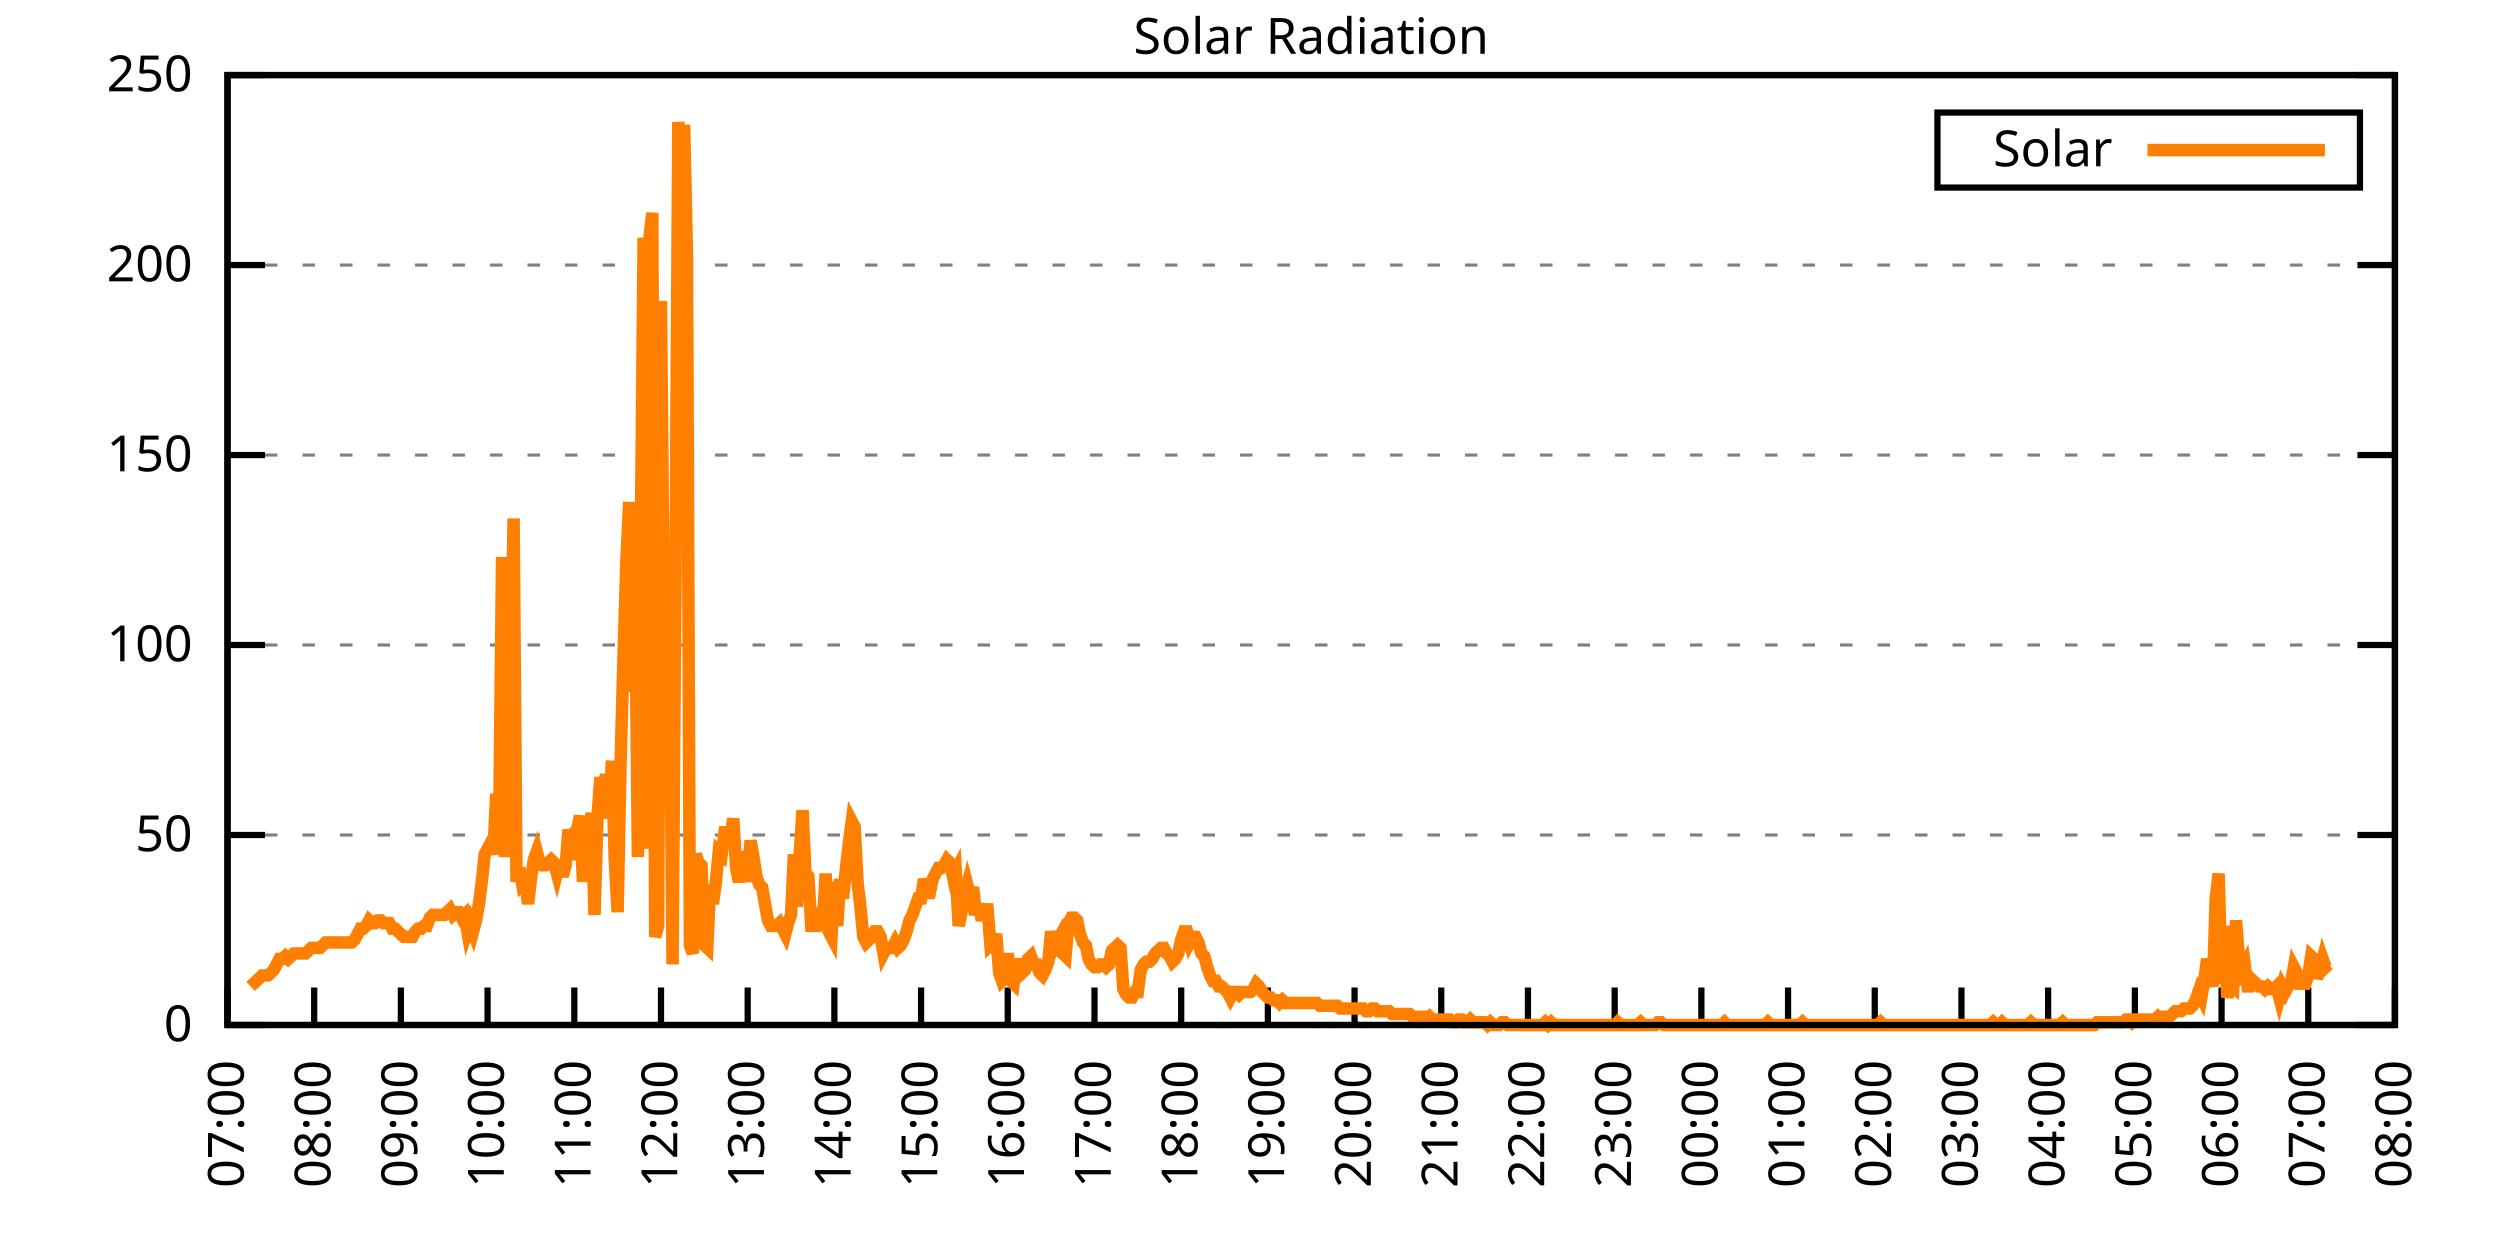
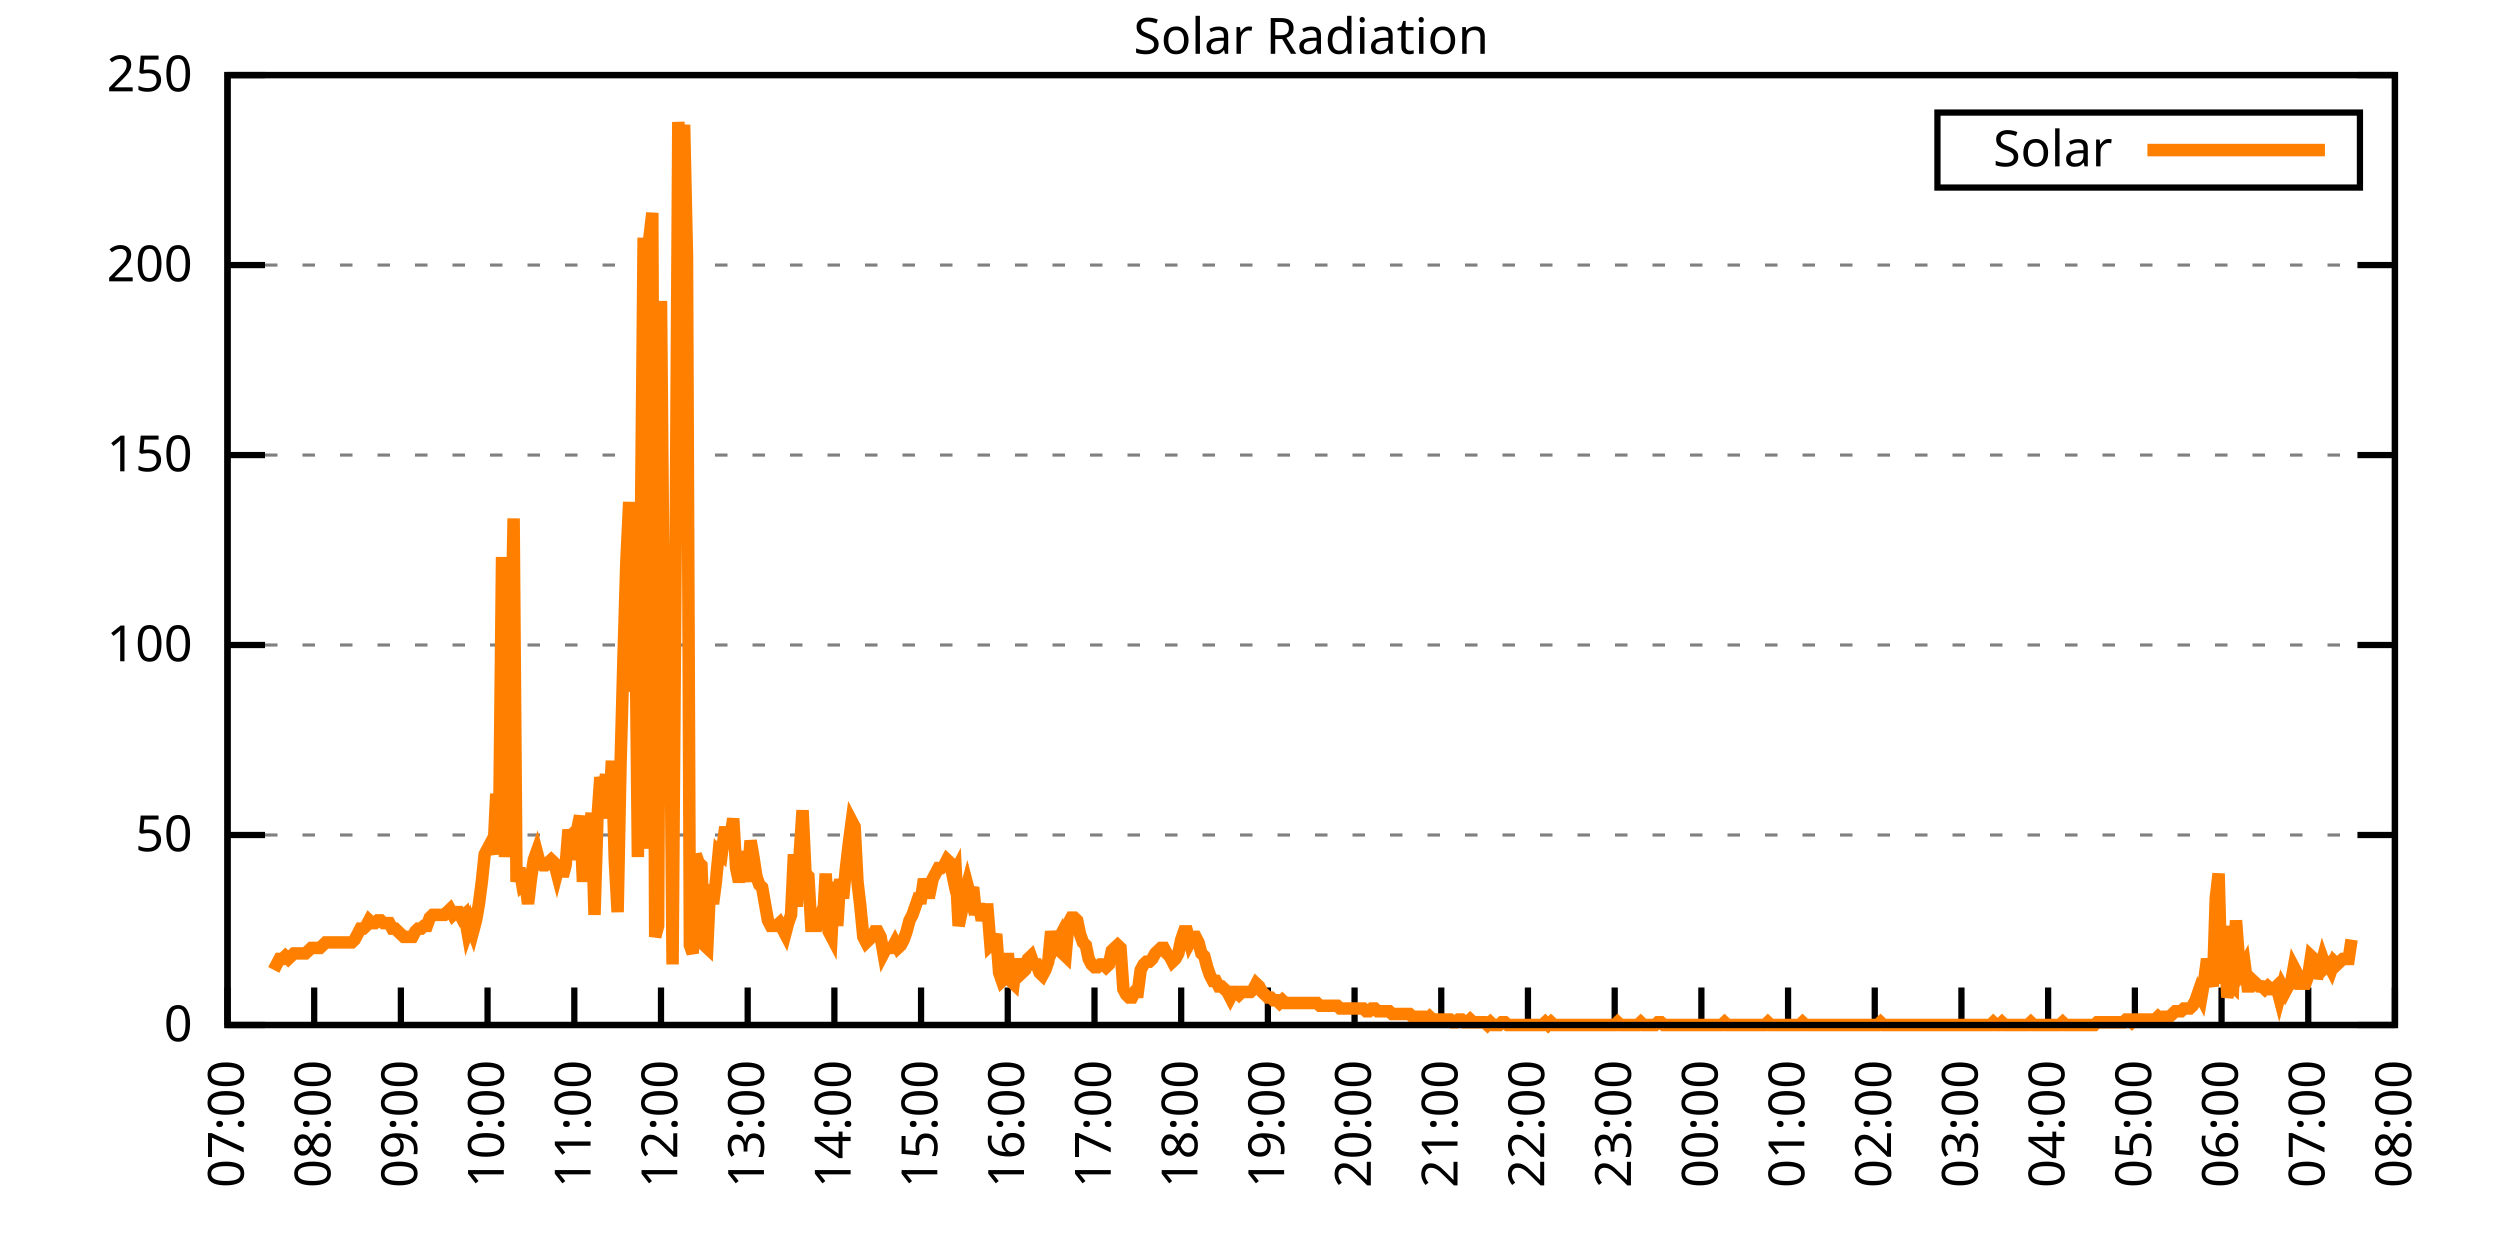
<svg xmlns="http://www.w3.org/2000/svg" xmlns:xlink="http://www.w3.org/1999/xlink" width="400" height="200" viewBox="0 0 400 200">
  <g id="gnuplot_canvas">
    <rect x="0" y="0" width="400" height="200" fill="none" />
    <defs>
      <circle id="gpDot" r="0.5" stroke-width="0.5" stroke="currentColor" />
      <path id="gpPt0" stroke-width="0.333" stroke="currentColor" d="M-1,0 h2 M0,-1 v2" />
      <path id="gpPt1" stroke-width="0.333" stroke="currentColor" d="M-1,-1 L1,1 M1,-1 L-1,1" />
      <path id="gpPt2" stroke-width="0.333" stroke="currentColor" d="M-1,0 L1,0 M0,-1 L0,1 M-1,-1 L1,1 M-1,1 L1,-1" />
      <rect id="gpPt3" stroke-width="0.333" stroke="currentColor" x="-1" y="-1" width="2" height="2" />
      <rect id="gpPt4" stroke-width="0.333" stroke="currentColor" fill="currentColor" x="-1" y="-1" width="2" height="2" />
      <circle id="gpPt5" stroke-width="0.333" stroke="currentColor" cx="0" cy="0" r="1" />
      <use xlink:href="#gpPt5" id="gpPt6" fill="currentColor" stroke="none" />
      <path id="gpPt7" stroke-width="0.333" stroke="currentColor" d="M0,-1.33 L-1.33,0.67 L1.33,0.67 z" />
      <use xlink:href="#gpPt7" id="gpPt8" fill="currentColor" stroke="none" />
      <use xlink:href="#gpPt7" id="gpPt9" stroke="currentColor" transform="rotate(180)" />
      <use xlink:href="#gpPt9" id="gpPt10" fill="currentColor" stroke="none" />
      <use xlink:href="#gpPt3" id="gpPt11" stroke="currentColor" transform="rotate(45)" />
      <use xlink:href="#gpPt11" id="gpPt12" fill="currentColor" stroke="none" />
      <path id="gpPt13" stroke-width="0.333" stroke="currentColor" d="M0,1.330 L1.265,0.411 L0.782,-1.067 L-0.782,-1.076 L-1.265,0.411 z" />
      <use xlink:href="#gpPt13" id="gpPt14" fill="currentColor" stroke="none" />
      <filter id="textbox" filterUnits="objectBoundingBox" x="0" y="0" height="1" width="1">
        <feFlood flood-color="white" flood-opacity="1" result="bgnd" />
        <feComposite in="SourceGraphic" in2="bgnd" operator="atop" />
      </filter>
      <filter id="greybox" filterUnits="objectBoundingBox" x="0" y="0" height="1" width="1">
        <feFlood flood-color="lightgrey" flood-opacity="1" result="grey" />
        <feComposite in="SourceGraphic" in2="grey" operator="atop" />
      </filter>
    </defs>
    <g fill="none" color="white" stroke="currentColor" stroke-width="1.00" stroke-linecap="butt" stroke-linejoin="miter">
</g>
    <g fill="none" color="black" stroke="currentColor" stroke-width="1.00" stroke-linecap="butt" stroke-linejoin="miter">
      <g stroke="none" shape-rendering="crispEdges">
        <polygon fill="rgb(255, 255, 255)" points="36.40,164.00 383.18,164.00 383.18,12.02 36.40,12.02 " />
      </g>
    </g>
    <g fill="none" color="black" stroke="currentColor" stroke-width="1.00" stroke-linecap="butt" stroke-linejoin="miter">
</g>
    <g fill="none" color="black" stroke="black" stroke-width="0.50" stroke-linecap="butt" stroke-linejoin="miter">
</g>
    <g fill="none" color="gray" stroke="currentColor" stroke-width="0.50" stroke-linecap="butt" stroke-linejoin="miter">
      <path stroke="gray" stroke-dasharray="2,4" class="gridline" d="M36.40,164.00 L383.19,164.00  " />
    </g>
    <g fill="none" color="gray" stroke="gray" stroke-width="1.00" stroke-linecap="butt" stroke-linejoin="miter">
</g>
    <g fill="none" color="black" stroke="currentColor" stroke-width="1.00" stroke-linecap="butt" stroke-linejoin="miter">
      <path stroke="black" d="M36.40,164.00 L42.40,164.00 M383.19,164.00 L377.19,164.00  " />
      <g transform="translate(30.80,166.60)" stroke="none" fill="black" font-family="Sans" font-size="8.00" text-anchor="end">
        <text>
          <tspan font-family="Sans"> 0</tspan>
        </text>
      </g>
    </g>
    <g fill="none" color="black" stroke="currentColor" stroke-width="1.00" stroke-linecap="butt" stroke-linejoin="miter">
</g>
    <g fill="none" color="black" stroke="black" stroke-width="0.50" stroke-linecap="butt" stroke-linejoin="miter">
</g>
    <g fill="none" color="gray" stroke="currentColor" stroke-width="0.50" stroke-linecap="butt" stroke-linejoin="miter">
      <path stroke="gray" stroke-dasharray="2,4" class="gridline" d="M36.40,133.60 L383.19,133.60  " />
    </g>
    <g fill="none" color="gray" stroke="gray" stroke-width="1.00" stroke-linecap="butt" stroke-linejoin="miter">
</g>
    <g fill="none" color="black" stroke="currentColor" stroke-width="1.00" stroke-linecap="butt" stroke-linejoin="miter">
      <path stroke="black" d="M36.40,133.60 L42.40,133.60 M383.19,133.60 L377.19,133.60  " />
      <g transform="translate(30.80,136.20)" stroke="none" fill="black" font-family="Sans" font-size="8.00" text-anchor="end">
        <text>
          <tspan font-family="Sans"> 50</tspan>
        </text>
      </g>
    </g>
    <g fill="none" color="black" stroke="currentColor" stroke-width="1.00" stroke-linecap="butt" stroke-linejoin="miter">
</g>
    <g fill="none" color="black" stroke="black" stroke-width="0.50" stroke-linecap="butt" stroke-linejoin="miter">
</g>
    <g fill="none" color="gray" stroke="currentColor" stroke-width="0.50" stroke-linecap="butt" stroke-linejoin="miter">
      <path stroke="gray" stroke-dasharray="2,4" class="gridline" d="M36.40,103.20 L383.19,103.20  " />
    </g>
    <g fill="none" color="gray" stroke="gray" stroke-width="1.00" stroke-linecap="butt" stroke-linejoin="miter">
</g>
    <g fill="none" color="black" stroke="currentColor" stroke-width="1.00" stroke-linecap="butt" stroke-linejoin="miter">
      <path stroke="black" d="M36.40,103.20 L42.40,103.20 M383.19,103.20 L377.19,103.20  " />
      <g transform="translate(30.80,105.80)" stroke="none" fill="black" font-family="Sans" font-size="8.00" text-anchor="end">
        <text>
          <tspan font-family="Sans"> 100</tspan>
        </text>
      </g>
    </g>
    <g fill="none" color="black" stroke="currentColor" stroke-width="1.00" stroke-linecap="butt" stroke-linejoin="miter">
</g>
    <g fill="none" color="black" stroke="black" stroke-width="0.50" stroke-linecap="butt" stroke-linejoin="miter">
</g>
    <g fill="none" color="gray" stroke="currentColor" stroke-width="0.50" stroke-linecap="butt" stroke-linejoin="miter">
      <path stroke="gray" stroke-dasharray="2,4" class="gridline" d="M36.40,72.81 L383.19,72.81  " />
    </g>
    <g fill="none" color="gray" stroke="gray" stroke-width="1.00" stroke-linecap="butt" stroke-linejoin="miter">
</g>
    <g fill="none" color="black" stroke="currentColor" stroke-width="1.00" stroke-linecap="butt" stroke-linejoin="miter">
      <path stroke="black" d="M36.40,72.81 L42.40,72.81 M383.19,72.81 L377.19,72.81  " />
      <g transform="translate(30.80,75.41)" stroke="none" fill="black" font-family="Sans" font-size="8.00" text-anchor="end">
        <text>
          <tspan font-family="Sans"> 150</tspan>
        </text>
      </g>
    </g>
    <g fill="none" color="black" stroke="currentColor" stroke-width="1.00" stroke-linecap="butt" stroke-linejoin="miter">
</g>
    <g fill="none" color="black" stroke="black" stroke-width="0.50" stroke-linecap="butt" stroke-linejoin="miter">
</g>
    <g fill="none" color="gray" stroke="currentColor" stroke-width="0.50" stroke-linecap="butt" stroke-linejoin="miter">
      <path stroke="gray" stroke-dasharray="2,4" class="gridline" d="M36.40,42.41 L383.19,42.41  " />
    </g>
    <g fill="none" color="gray" stroke="gray" stroke-width="1.00" stroke-linecap="butt" stroke-linejoin="miter">
</g>
    <g fill="none" color="black" stroke="currentColor" stroke-width="1.00" stroke-linecap="butt" stroke-linejoin="miter">
      <path stroke="black" d="M36.40,42.41 L42.40,42.41 M383.19,42.41 L377.19,42.41  " />
      <g transform="translate(30.80,45.01)" stroke="none" fill="black" font-family="Sans" font-size="8.00" text-anchor="end">
        <text>
          <tspan font-family="Sans"> 200</tspan>
        </text>
      </g>
    </g>
    <g fill="none" color="black" stroke="currentColor" stroke-width="1.00" stroke-linecap="butt" stroke-linejoin="miter">
</g>
    <g fill="none" color="black" stroke="black" stroke-width="0.50" stroke-linecap="butt" stroke-linejoin="miter">
</g>
    <g fill="none" color="gray" stroke="currentColor" stroke-width="0.50" stroke-linecap="butt" stroke-linejoin="miter">
      <path stroke="gray" stroke-dasharray="2,4" class="gridline" d="M36.40,12.01 L383.19,12.01  " />
    </g>
    <g fill="none" color="gray" stroke="gray" stroke-width="1.00" stroke-linecap="butt" stroke-linejoin="miter">
</g>
    <g fill="none" color="black" stroke="currentColor" stroke-width="1.00" stroke-linecap="butt" stroke-linejoin="miter">
      <path stroke="black" d="M36.40,12.01 L42.40,12.01 M383.19,12.01 L377.19,12.01  " />
      <g transform="translate(30.80,14.61)" stroke="none" fill="black" font-family="Sans" font-size="8.00" text-anchor="end">
        <text>
          <tspan font-family="Sans"> 250</tspan>
        </text>
      </g>
    </g>
    <g fill="none" color="black" stroke="currentColor" stroke-width="1.00" stroke-linecap="butt" stroke-linejoin="miter">
      <path stroke="black" d="M36.40,164.00 L36.40,158.00  " />
      <g transform="translate(39.00,169.60) rotate(270.00)" stroke="none" fill="black" font-family="Sans" font-size="8.00" text-anchor="end">
        <text>
          <tspan font-family="Sans">07:00</tspan>
        </text>
      </g>
    </g>
    <g fill="none" color="black" stroke="currentColor" stroke-width="1.00" stroke-linecap="butt" stroke-linejoin="miter">
      <path stroke="black" d="M50.27,164.00 L50.27,158.00  " />
      <g transform="translate(52.87,169.60) rotate(270.00)" stroke="none" fill="black" font-family="Sans" font-size="8.00" text-anchor="end">
        <text>
          <tspan font-family="Sans">08:00</tspan>
        </text>
      </g>
    </g>
    <g fill="none" color="black" stroke="currentColor" stroke-width="1.00" stroke-linecap="butt" stroke-linejoin="miter">
      <path stroke="black" d="M64.14,164.00 L64.14,158.00  " />
      <g transform="translate(66.74,169.60) rotate(270.00)" stroke="none" fill="black" font-family="Sans" font-size="8.00" text-anchor="end">
        <text>
          <tspan font-family="Sans">09:00</tspan>
        </text>
      </g>
    </g>
    <g fill="none" color="black" stroke="currentColor" stroke-width="1.00" stroke-linecap="butt" stroke-linejoin="miter">
      <path stroke="black" d="M78.01,164.00 L78.01,158.00  " />
      <g transform="translate(80.61,169.60) rotate(270.00)" stroke="none" fill="black" font-family="Sans" font-size="8.00" text-anchor="end">
        <text>
          <tspan font-family="Sans">10:00</tspan>
        </text>
      </g>
    </g>
    <g fill="none" color="black" stroke="currentColor" stroke-width="1.00" stroke-linecap="butt" stroke-linejoin="miter">
      <path stroke="black" d="M91.89,164.00 L91.89,158.00  " />
      <g transform="translate(94.49,169.60) rotate(270.00)" stroke="none" fill="black" font-family="Sans" font-size="8.00" text-anchor="end">
        <text>
          <tspan font-family="Sans">11:00</tspan>
        </text>
      </g>
    </g>
    <g fill="none" color="black" stroke="currentColor" stroke-width="1.00" stroke-linecap="butt" stroke-linejoin="miter">
      <path stroke="black" d="M105.76,164.00 L105.76,158.00  " />
      <g transform="translate(108.36,169.60) rotate(270.00)" stroke="none" fill="black" font-family="Sans" font-size="8.00" text-anchor="end">
        <text>
          <tspan font-family="Sans">12:00</tspan>
        </text>
      </g>
    </g>
    <g fill="none" color="black" stroke="currentColor" stroke-width="1.00" stroke-linecap="butt" stroke-linejoin="miter">
      <path stroke="black" d="M119.63,164.00 L119.63,158.00  " />
      <g transform="translate(122.23,169.60) rotate(270.00)" stroke="none" fill="black" font-family="Sans" font-size="8.00" text-anchor="end">
        <text>
          <tspan font-family="Sans">13:00</tspan>
        </text>
      </g>
    </g>
    <g fill="none" color="black" stroke="currentColor" stroke-width="1.00" stroke-linecap="butt" stroke-linejoin="miter">
      <path stroke="black" d="M133.50,164.00 L133.50,158.00  " />
      <g transform="translate(136.10,169.60) rotate(270.00)" stroke="none" fill="black" font-family="Sans" font-size="8.00" text-anchor="end">
        <text>
          <tspan font-family="Sans">14:00</tspan>
        </text>
      </g>
    </g>
    <g fill="none" color="black" stroke="currentColor" stroke-width="1.00" stroke-linecap="butt" stroke-linejoin="miter">
      <path stroke="black" d="M147.37,164.00 L147.37,158.00  " />
      <g transform="translate(149.97,169.60) rotate(270.00)" stroke="none" fill="black" font-family="Sans" font-size="8.00" text-anchor="end">
        <text>
          <tspan font-family="Sans">15:00</tspan>
        </text>
      </g>
    </g>
    <g fill="none" color="black" stroke="currentColor" stroke-width="1.00" stroke-linecap="butt" stroke-linejoin="miter">
      <path stroke="black" d="M161.24,164.00 L161.24,158.00  " />
      <g transform="translate(163.84,169.60) rotate(270.00)" stroke="none" fill="black" font-family="Sans" font-size="8.00" text-anchor="end">
        <text>
          <tspan font-family="Sans">16:00</tspan>
        </text>
      </g>
    </g>
    <g fill="none" color="black" stroke="currentColor" stroke-width="1.00" stroke-linecap="butt" stroke-linejoin="miter">
      <path stroke="black" d="M175.12,164.00 L175.12,158.00  " />
      <g transform="translate(177.72,169.60) rotate(270.00)" stroke="none" fill="black" font-family="Sans" font-size="8.00" text-anchor="end">
        <text>
          <tspan font-family="Sans">17:00</tspan>
        </text>
      </g>
    </g>
    <g fill="none" color="black" stroke="currentColor" stroke-width="1.00" stroke-linecap="butt" stroke-linejoin="miter">
      <path stroke="black" d="M188.99,164.00 L188.99,158.00  " />
      <g transform="translate(191.59,169.60) rotate(270.00)" stroke="none" fill="black" font-family="Sans" font-size="8.00" text-anchor="end">
        <text>
          <tspan font-family="Sans">18:00</tspan>
        </text>
      </g>
    </g>
    <g fill="none" color="black" stroke="currentColor" stroke-width="1.00" stroke-linecap="butt" stroke-linejoin="miter">
      <path stroke="black" d="M202.86,164.00 L202.86,158.00  " />
      <g transform="translate(205.46,169.60) rotate(270.00)" stroke="none" fill="black" font-family="Sans" font-size="8.00" text-anchor="end">
        <text>
          <tspan font-family="Sans">19:00</tspan>
        </text>
      </g>
    </g>
    <g fill="none" color="black" stroke="currentColor" stroke-width="1.00" stroke-linecap="butt" stroke-linejoin="miter">
      <path stroke="black" d="M216.73,164.00 L216.73,158.00  " />
      <g transform="translate(219.33,169.60) rotate(270.00)" stroke="none" fill="black" font-family="Sans" font-size="8.00" text-anchor="end">
        <text>
          <tspan font-family="Sans">20:00</tspan>
        </text>
      </g>
    </g>
    <g fill="none" color="black" stroke="currentColor" stroke-width="1.00" stroke-linecap="butt" stroke-linejoin="miter">
      <path stroke="black" d="M230.60,164.00 L230.60,158.00  " />
      <g transform="translate(233.20,169.60) rotate(270.00)" stroke="none" fill="black" font-family="Sans" font-size="8.00" text-anchor="end">
        <text>
          <tspan font-family="Sans">21:00</tspan>
        </text>
      </g>
    </g>
    <g fill="none" color="black" stroke="currentColor" stroke-width="1.00" stroke-linecap="butt" stroke-linejoin="miter">
      <path stroke="black" d="M244.47,164.00 L244.47,158.00  " />
      <g transform="translate(247.07,169.60) rotate(270.00)" stroke="none" fill="black" font-family="Sans" font-size="8.00" text-anchor="end">
        <text>
          <tspan font-family="Sans">22:00</tspan>
        </text>
      </g>
    </g>
    <g fill="none" color="black" stroke="currentColor" stroke-width="1.00" stroke-linecap="butt" stroke-linejoin="miter">
      <path stroke="black" d="M258.35,164.00 L258.35,158.00  " />
      <g transform="translate(260.95,169.60) rotate(270.00)" stroke="none" fill="black" font-family="Sans" font-size="8.00" text-anchor="end">
        <text>
          <tspan font-family="Sans">23:00</tspan>
        </text>
      </g>
    </g>
    <g fill="none" color="black" stroke="currentColor" stroke-width="1.00" stroke-linecap="butt" stroke-linejoin="miter">
      <path stroke="black" d="M272.22,164.00 L272.22,158.00  " />
      <g transform="translate(274.82,169.60) rotate(270.00)" stroke="none" fill="black" font-family="Sans" font-size="8.00" text-anchor="end">
        <text>
          <tspan font-family="Sans">00:00</tspan>
        </text>
      </g>
    </g>
    <g fill="none" color="black" stroke="currentColor" stroke-width="1.00" stroke-linecap="butt" stroke-linejoin="miter">
      <path stroke="black" d="M286.09,164.00 L286.09,158.00  " />
      <g transform="translate(288.69,169.60) rotate(270.00)" stroke="none" fill="black" font-family="Sans" font-size="8.00" text-anchor="end">
        <text>
          <tspan font-family="Sans">01:00</tspan>
        </text>
      </g>
    </g>
    <g fill="none" color="black" stroke="currentColor" stroke-width="1.00" stroke-linecap="butt" stroke-linejoin="miter">
      <path stroke="black" d="M299.96,164.00 L299.96,158.00  " />
      <g transform="translate(302.56,169.60) rotate(270.00)" stroke="none" fill="black" font-family="Sans" font-size="8.00" text-anchor="end">
        <text>
          <tspan font-family="Sans">02:00</tspan>
        </text>
      </g>
    </g>
    <g fill="none" color="black" stroke="currentColor" stroke-width="1.00" stroke-linecap="butt" stroke-linejoin="miter">
      <path stroke="black" d="M313.83,164.00 L313.83,158.00  " />
      <g transform="translate(316.43,169.60) rotate(270.00)" stroke="none" fill="black" font-family="Sans" font-size="8.00" text-anchor="end">
        <text>
          <tspan font-family="Sans">03:00</tspan>
        </text>
      </g>
    </g>
    <g fill="none" color="black" stroke="currentColor" stroke-width="1.00" stroke-linecap="butt" stroke-linejoin="miter">
      <path stroke="black" d="M327.70,164.00 L327.70,158.00  " />
      <g transform="translate(330.30,169.60) rotate(270.00)" stroke="none" fill="black" font-family="Sans" font-size="8.00" text-anchor="end">
        <text>
          <tspan font-family="Sans">04:00</tspan>
        </text>
      </g>
    </g>
    <g fill="none" color="black" stroke="currentColor" stroke-width="1.00" stroke-linecap="butt" stroke-linejoin="miter">
      <path stroke="black" d="M341.58,164.00 L341.58,158.00  " />
      <g transform="translate(344.18,169.60) rotate(270.00)" stroke="none" fill="black" font-family="Sans" font-size="8.00" text-anchor="end">
        <text>
          <tspan font-family="Sans">05:00</tspan>
        </text>
      </g>
    </g>
    <g fill="none" color="black" stroke="currentColor" stroke-width="1.00" stroke-linecap="butt" stroke-linejoin="miter">
      <path stroke="black" d="M355.45,164.00 L355.45,158.00  " />
      <g transform="translate(358.05,169.60) rotate(270.00)" stroke="none" fill="black" font-family="Sans" font-size="8.00" text-anchor="end">
        <text>
          <tspan font-family="Sans">06:00</tspan>
        </text>
      </g>
    </g>
    <g fill="none" color="black" stroke="currentColor" stroke-width="1.00" stroke-linecap="butt" stroke-linejoin="miter">
      <path stroke="black" d="M369.32,164.00 L369.32,158.00  " />
      <g transform="translate(371.92,169.60) rotate(270.00)" stroke="none" fill="black" font-family="Sans" font-size="8.00" text-anchor="end">
        <text>
          <tspan font-family="Sans">07:00</tspan>
        </text>
      </g>
    </g>
    <g fill="none" color="black" stroke="currentColor" stroke-width="1.00" stroke-linecap="butt" stroke-linejoin="miter">
      <path stroke="black" d="M383.19,164.00 L383.19,158.00  " />
      <g transform="translate(385.79,169.60) rotate(270.00)" stroke="none" fill="black" font-family="Sans" font-size="8.00" text-anchor="end">
        <text>
          <tspan font-family="Sans">08:00</tspan>
        </text>
      </g>
    </g>
    <g fill="none" color="black" stroke="currentColor" stroke-width="1.00" stroke-linecap="butt" stroke-linejoin="miter">
</g>
    <g fill="none" color="black" stroke="currentColor" stroke-width="1.00" stroke-linecap="butt" stroke-linejoin="miter">
      <path stroke="black" d="M36.40,12.01 L36.40,164.00 L383.19,164.00 L383.19,12.01 L36.40,12.01 Z  " />
    </g>
    <g fill="none" color="black" stroke="currentColor" stroke-width="1.00" stroke-linecap="butt" stroke-linejoin="miter">
</g>
    <g fill="none" color="black" stroke="currentColor" stroke-width="1.00" stroke-linecap="butt" stroke-linejoin="miter">
      <path stroke="black" d="M309.99,30.01 L309.99,18.01 L377.59,18.01 L377.59,30.01 L309.99,30.01 Z  " />
    </g>
    <g id="Solar_Radiation_plot_1">
      <g fill="none" color="white" stroke="black" stroke-width="2.00" stroke-linecap="butt" stroke-linejoin="miter">
</g>
      <g fill="none" color="black" stroke="currentColor" stroke-width="2.00" stroke-linecap="butt" stroke-linejoin="miter">
        <g transform="translate(337.99,26.61)" stroke="none" fill="black" font-family="Sans" font-size="8.00" text-anchor="end">
          <text>
            <tspan font-family="Sans">Solar</tspan>
          </text>
        </g>
      </g>
      <g fill="none" color="black" stroke="currentColor" stroke-width="2.00" stroke-linecap="butt" stroke-linejoin="miter">
-         <path stroke="rgb(255, 127,   0)" d="M343.59,24.01 L371.99,24.01 M40.10,157.83 L40.56,157.39 L41.02,156.95 L41.49,156.51 L41.95,156.07 L42.41,156.07   L42.87,156.07 L43.34,155.63 L43.80,155.19 L44.26,154.31 L44.72,153.43 L45.19,153.43 L45.65,152.99 L46.11,153.43   L46.57,152.99 L47.03,152.55 L47.50,152.55 L47.96,152.55 L48.42,152.55 L48.88,152.55 L49.35,152.11 L49.81,151.67   L50.27,151.67 L50.73,151.67 L51.20,151.67 L51.66,151.23 L52.12,150.79 L52.58,150.79 L53.05,150.79 L53.51,150.79   L53.97,150.79 L54.43,150.79 L54.90,150.79 L55.36,150.79 L55.82,150.79 L56.28,150.79 L56.75,150.34 L57.21,149.46   L57.67,148.58 L58.13,148.58 L58.59,148.14 L59.06,147.26 L59.52,147.70 L59.98,147.70 L60.44,147.26 L60.91,147.26   L61.37,147.70 L61.83,147.70 L62.29,147.70 L62.76,148.58 L63.22,148.58 L63.68,149.02 L64.14,149.46 L64.61,149.90   L65.07,149.90 L65.53,149.90 L65.99,149.90 L66.46,149.02 L66.92,148.58 L67.38,148.58 L67.84,148.14 L68.30,148.14   L68.77,146.82 L69.23,146.38 L69.69,146.38 L70.15,146.38 L70.62,146.38 L71.08,146.38 L71.54,145.94 L72.00,145.50   L72.47,146.38 L72.93,145.94 L73.39,145.94 L73.85,146.82 L74.32,146.38 L74.78,149.02 L75.24,147.70 L75.70,149.02   L76.17,147.26 L76.63,144.62 L77.09,141.09 L77.55,136.69 L78.01,135.81 L78.48,134.93 L78.94,136.69 L79.40,127.00   L79.86,132.73 L80.33,89.12 L80.79,137.13 L81.25,127.88 L81.71,107.62 L82.18,82.95 L82.64,141.09 L83.10,138.89   L83.56,141.54 L84.03,141.09 L84.49,144.62 L84.95,140.65 L85.41,137.57 L85.88,136.25 L86.34,138.01 L86.80,138.45   L87.26,138.45 L87.72,138.01 L88.19,137.57 L88.65,138.01 L89.11,139.77 L89.57,138.01 L90.04,140.21 L90.50,138.45   L90.96,132.73 L91.42,137.57 L91.89,133.17 L92.35,132.73 L92.81,130.52 L93.27,141.09 L93.74,133.61 L94.20,133.61   L94.66,130.08 L95.12,146.38 L95.59,130.96 L96.05,124.36 L96.51,126.56 L96.97,123.92 L97.44,130.96 L97.90,121.71   L98.36,137.57 L98.82,145.94 L99.28,122.59 L99.75,105.41 L100.21,90.00 L100.67,80.31 L101.13,110.70 L101.60,91.32   L102.06,137.13 L102.52,87.35 L102.98,38.02 L103.45,135.81 L103.91,38.02 L104.37,34.06 L104.83,149.90 L105.30,148.14   L105.76,48.15 L106.22,101.45 L106.68,105.86 L107.15,100.13 L107.61,154.31 L108.07,92.64 L108.53,19.52 L108.99,26.57   L109.46,19.96 L109.92,41.10 L110.38,151.23 L110.84,152.55 L111.31,136.69 L111.77,138.01 L112.23,138.45 L112.69,151.23   L113.16,151.67 L113.62,141.54 L114.08,144.62 L114.54,141.09 L115.01,136.25 L115.47,136.69 L115.93,133.17 L116.39,133.17   L116.86,134.05 L117.32,130.96 L117.78,138.89 L118.24,141.09 L118.70,138.89 L119.17,136.25 L119.63,141.09 L120.09,134.49   L120.55,137.13 L121.02,140.21 L121.48,141.54 L121.94,141.98 L122.40,144.62 L122.87,147.26 L123.33,148.14 L123.79,148.14   L124.25,148.14 L124.72,147.70 L125.18,148.58 L125.64,149.46 L126.10,147.70 L126.57,146.38 L127.03,136.69 L127.49,145.06   L127.95,136.69 L128.41,129.64 L128.88,139.77 L129.34,140.21 L129.80,148.14 L130.26,148.14 L130.73,148.14 L131.19,146.82   L131.65,148.14 L132.11,139.77 L132.58,149.02 L133.04,149.90 L133.50,141.09 L133.96,148.14 L134.43,140.65 L134.89,143.74   L135.35,138.89 L135.81,134.93 L136.28,131.40 L136.74,132.28 L137.20,141.09 L137.66,145.06 L138.13,149.90 L138.59,150.79   L139.05,150.34 L139.51,149.90 L139.97,149.02 L140.44,149.02 L140.90,149.90 L141.36,152.55 L141.82,151.67 L142.29,151.67   L142.75,151.67 L143.21,150.79 L143.67,151.67 L144.14,151.23 L144.60,150.34 L145.06,149.02 L145.52,147.26 L145.99,146.38   L146.45,145.06 L146.91,143.74 L147.37,143.74 L147.84,140.65 L148.30,142.86 L148.76,142.86 L149.22,140.65 L149.68,139.77   L150.15,138.89 L150.61,138.89 L151.07,138.45 L151.53,137.57 L152.00,138.01 L152.46,140.21 L152.92,139.33 L153.38,148.14   L153.85,145.94 L154.31,143.30 L154.77,141.54 L155.23,143.30 L155.70,141.98 L156.16,146.38 L156.62,144.62 L157.08,147.26   L157.55,145.50 L158.01,145.50 L158.47,151.23 L158.93,150.79 L159.39,149.46 L159.86,155.63 L160.32,156.95 L160.78,156.51   L161.24,152.55 L161.71,156.95 L162.17,157.39 L162.63,153.43 L163.09,156.07 L163.56,155.63 L164.02,155.19 L164.48,153.43   L164.94,152.99 L165.41,154.31 L165.87,154.31 L166.33,155.63 L166.79,156.07 L167.26,155.19 L167.72,153.87 L168.18,149.02   L168.64,151.67 L169.10,150.79 L169.57,149.90 L170.03,152.55 L170.49,152.99 L170.95,147.70 L171.42,146.82 L171.88,146.82   L172.34,147.26 L172.80,149.46 L173.27,150.79 L173.73,151.23 L174.19,153.43 L174.65,154.31 L175.12,154.75 L175.58,154.75   L176.04,154.31 L176.50,154.31 L176.97,154.75 L177.43,154.31 L177.89,152.11 L178.35,151.67 L178.82,151.23 L179.28,151.67   L179.74,158.27 L180.20,159.15 L180.66,159.60 L181.13,159.60 L181.59,158.71 L182.05,158.71 L182.51,155.19 L182.98,154.31   L183.44,153.87 L183.90,153.87 L184.36,153.43 L184.83,152.55 L185.29,152.11 L185.75,151.67 L186.21,151.67 L186.68,152.55   L187.14,152.99 L187.60,153.87 L188.06,153.43 L188.53,152.55 L188.99,150.34 L189.45,149.02 L189.91,149.02 L190.37,150.79   L190.84,149.90 L191.30,149.90 L191.76,150.79 L192.22,152.55 L192.69,152.99 L193.15,154.75 L193.61,156.07 L194.07,156.95   L194.54,156.95 L195.00,157.83 L195.46,157.83 L195.92,158.27 L196.39,158.71 L196.85,159.60 L197.31,158.71 L197.77,158.71   L198.24,159.15 L198.70,158.71 L199.16,158.71 L199.62,158.71 L200.08,158.71 L200.55,158.27 L201.01,157.39 L201.47,157.83   L201.93,158.71 L202.40,159.15 L202.86,159.60 L203.32,159.60 L203.78,160.04 L204.25,160.04 L204.71,160.48 L205.17,160.04   L205.63,160.48 L206.10,160.48 L206.56,160.48 L207.02,160.48 L207.48,160.48 L207.95,160.48 L208.41,160.48 L208.87,160.48   L209.33,160.48 L209.80,160.48 L210.26,160.48 L210.72,160.48 L211.18,160.92 L211.64,160.92 L212.11,160.92 L212.57,160.92   L213.03,160.92 L213.49,160.92 L213.96,160.92 L214.42,161.36 L214.88,161.36 L215.34,161.36 L215.81,161.36 L216.27,161.36   L216.73,161.36 L217.19,161.36 L217.66,161.36 L218.12,161.36 L218.58,161.80 L219.04,161.80 L219.51,161.36 L219.97,161.36   L220.43,161.80 L220.89,161.80 L221.35,161.80 L221.82,161.80 L222.28,161.80 L222.74,162.24 L223.20,162.24 L223.67,162.24   L224.13,162.24 L224.59,162.24 L225.05,162.24 L225.52,162.24 L225.98,162.68 L226.44,162.68 L226.90,162.68 L227.37,162.68   L227.83,162.68 L228.29,163.12 L228.75,162.68 L229.22,163.12 L229.68,163.12 L230.14,163.12 L230.60,163.12 L231.06,163.12   L231.53,163.12 L231.99,163.12 L232.45,163.56 L232.91,163.56 L233.38,163.12 L233.84,163.12 L234.30,163.56 L234.76,163.56   L235.23,163.12 L235.69,163.56 L236.15,163.56 L236.61,163.56 L237.08,163.56 L237.54,163.56 L238.00,164.00 L238.46,163.56   L238.93,164.00 L239.39,164.00 L239.85,164.00 L240.31,163.56 L240.77,163.56 L241.24,164.00 L241.70,164.00 L242.16,164.00   L242.62,164.00 L243.09,164.00 L243.55,164.00 L244.01,164.00 L244.47,164.00 L244.94,164.00 L245.40,164.00 L245.86,164.00   L246.32,164.00 L246.79,164.00 L247.25,163.56 L247.71,164.00 L248.17,163.56 L248.64,164.00 L249.10,164.00 L249.56,164.00   L250.02,164.00 L250.49,164.00 L250.95,164.00 L251.41,164.00 L251.87,164.00 L252.33,164.00 L252.80,164.00 L253.26,164.00   L253.72,164.00 L254.18,164.00 L254.65,164.00 L255.11,164.00 L256.03,164.00 L256.50,164.00 L256.96,164.00 L257.42,164.00   L257.88,164.00 L258.35,164.00 L258.81,163.56 L259.27,164.00 L259.73,164.00 L260.20,164.00 L260.66,164.00 L261.12,164.00   L261.58,164.00 L262.04,164.00 L262.51,163.56 L262.97,164.00 L263.43,164.00 L263.89,164.00 L264.36,164.00 L264.82,164.00   L265.28,163.56 L265.74,163.56 L266.21,164.00 L266.67,164.00 L267.13,164.00 L267.59,164.00 L268.06,164.00 L268.52,164.00   L268.98,164.00 L269.44,164.00 L269.91,164.00 L270.37,164.00 L270.83,164.00 L271.29,164.00 L271.75,164.00 L272.22,164.00   L272.68,164.00 L273.14,164.00 L273.60,164.00 L274.07,164.00 L274.53,164.00 L274.99,164.00 L275.45,164.00 L275.92,163.56   L276.38,164.00 L276.84,164.00 L277.30,164.00 L277.77,164.00 L278.23,164.00 L278.69,164.00 L279.15,164.00 L279.62,164.00   L280.08,164.00 L280.54,164.00 L281.00,164.00 L281.46,164.00 L281.93,164.00 L282.39,164.00 L282.85,163.56 L283.31,164.00   L283.78,164.00 L284.24,164.00 L284.70,164.00 L285.16,164.00 L285.63,164.00 L286.09,164.00 L286.55,164.00 L287.01,164.00   L287.48,164.00 L287.94,164.00 L288.40,163.56 L288.86,164.00 L289.33,164.00 L289.79,164.00 L290.25,164.00 L290.71,164.00   L291.18,164.00 L291.64,164.00 L292.10,164.00 L292.56,164.00 L293.02,164.00 L293.49,164.00 L293.95,164.00 L294.41,164.00   L294.87,164.00 L295.34,164.00 L295.80,164.00 L296.26,164.00 L296.72,164.00 L297.19,164.00 L297.65,164.00 L298.11,164.00   L298.57,164.00 L299.04,164.00 L299.50,164.00 L299.96,164.00 L300.42,164.00 L300.89,163.56 L301.35,164.00 L301.81,164.00   L302.27,164.00 L302.73,164.00 L303.20,164.00 L303.66,164.00 L304.12,164.00 L304.58,164.00 L305.05,164.00 L305.51,164.00   L305.97,164.00 L306.43,164.00 L306.90,164.00 L307.36,164.00 L307.82,164.00 L308.28,164.00 L308.75,164.00 L309.21,164.00   L309.67,164.00 L310.13,164.00 L310.60,164.00 L311.06,164.00 L311.52,164.00 L311.98,164.00 L312.44,164.00 L312.91,164.00   L313.37,164.00 L313.83,164.00 L314.29,164.00 L314.76,164.00 L315.22,164.00 L315.68,164.00 L316.14,164.00 L316.61,164.00   L317.07,164.00 L317.53,164.00 L317.99,164.00 L318.46,164.00 L318.92,163.56 L319.38,164.00 L319.84,164.00 L320.31,163.56   L320.77,164.00 L321.23,164.00 L321.69,164.00 L322.15,164.00 L322.62,164.00 L323.08,164.00 L323.54,164.00 L324.00,164.00   L324.47,164.00 L324.93,163.56 L325.39,164.00 L325.85,164.00 L326.32,164.00 L326.78,164.00 L327.24,164.00 L327.70,164.00   L328.17,164.00 L328.63,164.00 L329.09,164.00 L329.55,164.00 L330.02,163.56 L330.48,164.00 L330.94,164.00 L331.40,164.00   L331.87,164.00 L332.33,164.00 L332.79,164.00 L333.25,164.00 L333.71,164.00 L334.18,164.00 L334.64,164.00 L335.10,164.00   L335.56,163.56 L336.03,163.56 L336.49,163.56 L336.95,163.56 L337.41,163.56 L337.88,163.56 L338.34,163.56 L338.80,163.56   L339.26,163.56 L339.73,163.56 L340.19,163.12 L340.65,163.12 L341.11,163.56 L341.58,163.12 L342.04,163.12 L342.50,163.12   L342.96,163.12 L343.42,163.12 L343.89,163.12 L344.35,163.12 L344.81,163.12 L345.27,162.68 L345.74,163.12 L346.20,162.68   L346.66,162.68 L347.12,162.68 L347.59,162.24 L348.05,161.80 L348.51,161.80 L348.97,161.80 L349.44,161.36 L349.90,161.36   L350.36,161.36 L350.82,160.92 L351.29,160.04 L351.75,158.71 L352.21,159.60 L352.67,156.95 L353.13,153.43 L353.60,156.07   L354.06,157.83 L354.52,143.74 L354.98,139.77 L355.45,157.39 L355.91,148.14 L356.37,159.60 L356.83,157.39 L357.30,157.83   L357.76,147.26 L358.22,153.43 L358.68,155.19 L359.15,154.31 L359.61,157.83 L360.07,157.83 L360.53,156.95 L361.00,157.39   L361.46,157.83 L361.92,157.83 L362.38,158.27 L362.84,157.83 L363.31,158.27 L363.77,158.27 L364.23,157.83 L364.69,159.60   L365.16,157.83 L365.62,158.71 L366.08,157.83 L366.54,157.39 L367.01,154.75 L367.47,155.63 L367.93,157.39 L368.39,157.39   L368.86,157.39 L369.32,156.07 L369.78,152.99 L370.24,153.43 L370.71,156.51 L371.17,155.19 L371.63,153.43 L372.09,154.75   L372.56,154.31  " />
+         <path stroke="rgb(255, 127,   0)" d="M343.59,24.01 L371.99,24.01 M43.80,155.19 L44.26,154.31 L44.72,153.43 L45.19,153.43 L45.65,152.99 L46.11,153.43   L46.57,152.99 L47.03,152.55 L47.50,152.55 L47.96,152.55 L48.42,152.55 L48.88,152.55 L49.35,152.11 L49.81,151.67   L50.27,151.67 L50.73,151.67 L51.20,151.67 L51.66,151.23 L52.12,150.79 L52.58,150.79 L53.05,150.79 L53.51,150.79   L53.97,150.79 L54.43,150.79 L54.90,150.79 L55.36,150.79 L55.82,150.79 L56.28,150.79 L56.75,150.34 L57.21,149.46   L57.67,148.58 L58.13,148.58 L58.59,148.14 L59.06,147.26 L59.52,147.70 L59.98,147.70 L60.44,147.26 L60.91,147.26   L61.37,147.70 L61.83,147.70 L62.29,147.70 L62.76,148.58 L63.22,148.58 L63.68,149.02 L64.14,149.46 L64.61,149.90   L65.07,149.90 L65.53,149.90 L65.99,149.90 L66.46,149.02 L66.92,148.58 L67.38,148.58 L67.84,148.14 L68.30,148.14   L68.77,146.82 L69.23,146.38 L69.69,146.38 L70.15,146.38 L70.62,146.38 L71.08,146.38 L71.54,145.94 L72.00,145.50   L72.47,146.38 L72.93,145.94 L73.39,145.94 L73.85,146.82 L74.32,146.38 L74.78,149.02 L75.24,147.70 L75.70,149.02   L76.17,147.26 L76.63,144.62 L77.09,141.09 L77.55,136.69 L78.01,135.81 L78.48,134.93 L78.94,136.69 L79.40,127.00   L79.86,132.73 L80.33,89.12 L80.79,137.13 L81.25,127.88 L81.71,107.62 L82.18,82.95 L82.64,141.09 L83.10,138.89   L83.56,141.54 L84.03,141.09 L84.49,144.62 L84.95,140.65 L85.41,137.57 L85.88,136.25 L86.34,138.01 L86.80,138.45   L87.26,138.45 L87.72,138.01 L88.19,137.57 L88.65,138.01 L89.11,139.77 L89.57,138.01 L90.04,140.21 L90.50,138.45   L90.96,132.73 L91.42,137.57 L91.89,133.17 L92.35,132.73 L92.81,130.52 L93.27,141.09 L93.74,133.61 L94.20,133.61   L94.66,130.08 L95.12,146.38 L95.59,130.96 L96.05,124.36 L96.51,126.56 L96.97,123.92 L97.44,130.96 L97.90,121.71   L98.36,137.57 L98.82,145.94 L99.28,122.59 L99.75,105.41 L100.21,90.00 L100.67,80.31 L101.13,110.70 L101.60,91.32   L102.06,137.13 L102.52,87.35 L102.98,38.02 L103.45,135.81 L103.91,38.02 L104.37,34.06 L104.83,149.90 L105.30,148.14   L105.76,48.15 L106.22,101.45 L106.68,105.86 L107.15,100.13 L107.61,154.31 L108.07,92.64 L108.53,19.52 L108.99,26.57   L109.46,19.96 L109.92,41.10 L110.38,151.23 L110.84,152.55 L111.31,136.69 L111.77,138.01 L112.23,138.45 L112.69,151.23   L113.16,151.67 L113.62,141.54 L114.08,144.62 L114.54,141.09 L115.01,136.25 L115.47,136.69 L115.93,133.17 L116.39,133.17   L116.86,134.05 L117.32,130.96 L117.78,138.89 L118.24,141.09 L118.70,138.89 L119.17,136.25 L119.63,141.09 L120.09,134.49   L120.55,137.13 L121.02,140.21 L121.48,141.54 L121.94,141.98 L122.40,144.62 L122.87,147.26 L123.33,148.14 L123.79,148.14   L124.25,148.14 L124.72,147.70 L125.18,148.58 L125.64,149.46 L126.10,147.70 L126.57,146.38 L127.03,136.69 L127.49,145.06   L127.95,136.69 L128.41,129.64 L128.88,139.77 L129.34,140.21 L129.80,148.14 L130.26,148.14 L130.73,148.14 L131.19,146.82   L131.65,148.14 L132.11,139.77 L132.58,149.02 L133.04,149.90 L133.50,141.09 L133.96,148.14 L134.43,140.65 L134.89,143.74   L135.35,138.89 L135.81,134.93 L136.28,131.40 L136.74,132.28 L137.20,141.09 L137.66,145.06 L138.13,149.90 L138.59,150.79   L139.05,150.34 L139.51,149.90 L139.97,149.02 L140.44,149.02 L140.90,149.90 L141.36,152.55 L141.82,151.67 L142.29,151.67   L142.75,151.67 L143.21,150.79 L143.67,151.67 L144.14,151.23 L144.60,150.34 L145.06,149.02 L145.52,147.26 L145.99,146.38   L146.45,145.06 L146.91,143.74 L147.37,143.74 L147.84,140.65 L148.30,142.86 L148.76,142.86 L149.22,140.65 L149.68,139.77   L150.15,138.89 L150.61,138.89 L151.07,138.45 L151.53,137.57 L152.00,138.01 L152.46,140.21 L152.92,139.33 L153.38,148.14   L153.85,145.94 L154.31,143.30 L154.77,141.54 L155.23,143.30 L155.70,141.98 L156.16,146.38 L156.62,144.62 L157.08,147.26   L157.55,145.50 L158.01,145.50 L158.47,151.23 L158.93,150.79 L159.39,149.46 L159.86,155.63 L160.32,156.95 L160.78,156.51   L161.24,152.55 L161.71,156.95 L162.17,157.39 L162.63,153.43 L163.09,156.07 L163.56,155.63 L164.02,155.19 L164.48,153.43   L164.94,152.99 L165.41,154.31 L165.87,154.31 L166.33,155.63 L166.79,156.07 L167.26,155.19 L167.72,153.87 L168.18,149.02   L168.64,151.67 L169.10,150.79 L169.57,149.90 L170.03,152.55 L170.49,152.99 L170.95,147.70 L171.42,146.82 L171.88,146.82   L172.34,147.26 L172.80,149.46 L173.27,150.79 L173.73,151.23 L174.19,153.43 L174.65,154.31 L175.12,154.75 L175.58,154.75   L176.04,154.31 L176.50,154.31 L176.97,154.75 L177.43,154.31 L177.89,152.11 L178.35,151.67 L178.82,151.23 L179.28,151.67   L179.74,158.27 L180.20,159.15 L180.66,159.60 L181.13,159.60 L181.59,158.71 L182.05,158.71 L182.51,155.19 L182.98,154.31   L183.44,153.87 L183.90,153.87 L184.36,153.43 L184.83,152.55 L185.29,152.11 L185.75,151.67 L186.21,151.67 L186.68,152.55   L187.14,152.99 L187.60,153.87 L188.06,153.43 L188.53,152.55 L188.99,150.34 L189.45,149.02 L189.91,149.02 L190.37,150.79   L190.84,149.90 L191.30,149.90 L191.76,150.79 L192.22,152.55 L192.69,152.99 L193.15,154.75 L193.61,156.07 L194.07,156.95   L194.54,156.95 L195.00,157.83 L195.46,157.83 L195.92,158.27 L196.39,158.71 L196.85,159.60 L197.31,158.71 L197.77,158.71   L198.24,159.15 L198.70,158.71 L199.16,158.71 L199.62,158.71 L200.08,158.71 L200.55,158.27 L201.01,157.39 L201.47,157.83   L201.93,158.71 L202.40,159.15 L202.86,159.60 L203.32,159.60 L203.78,160.04 L204.25,160.04 L204.71,160.48 L205.17,160.04   L205.63,160.48 L206.10,160.48 L206.56,160.48 L207.02,160.48 L207.48,160.48 L207.95,160.48 L208.41,160.48 L208.87,160.48   L209.33,160.48 L209.80,160.48 L210.26,160.48 L210.72,160.48 L211.18,160.92 L211.64,160.92 L212.11,160.92 L212.57,160.92   L213.03,160.92 L213.49,160.92 L213.96,160.92 L214.42,161.36 L214.88,161.36 L215.34,161.36 L215.81,161.36 L216.27,161.36   L216.73,161.36 L217.19,161.36 L217.66,161.36 L218.12,161.36 L218.58,161.80 L219.04,161.80 L219.51,161.36 L219.97,161.36   L220.43,161.80 L220.89,161.80 L221.35,161.80 L221.82,161.80 L222.28,161.80 L222.74,162.24 L223.20,162.24 L223.67,162.24   L224.13,162.24 L224.59,162.24 L225.05,162.24 L225.52,162.24 L225.98,162.68 L226.44,162.68 L226.90,162.68 L227.37,162.68   L227.83,162.68 L228.29,163.12 L228.75,162.68 L229.22,163.12 L229.68,163.12 L230.14,163.12 L230.60,163.12 L231.06,163.12   L231.53,163.12 L231.99,163.12 L232.45,163.56 L232.91,163.56 L233.38,163.12 L233.84,163.12 L234.30,163.56 L234.76,163.56   L235.23,163.12 L235.69,163.56 L236.15,163.56 L236.61,163.56 L237.08,163.56 L237.54,163.56 L238.00,164.00 L238.46,163.56   L238.93,164.00 L239.39,164.00 L239.85,164.00 L240.31,163.56 L240.77,163.56 L241.24,164.00 L241.70,164.00 L242.16,164.00   L242.62,164.00 L243.09,164.00 L243.55,164.00 L244.01,164.00 L244.47,164.00 L244.94,164.00 L245.40,164.00 L245.86,164.00   L246.32,164.00 L246.79,164.00 L247.25,163.56 L247.71,164.00 L248.17,163.56 L248.64,164.00 L249.10,164.00 L249.56,164.00   L250.02,164.00 L250.49,164.00 L250.95,164.00 L251.41,164.00 L251.87,164.00 L252.33,164.00 L252.80,164.00 L253.26,164.00   L253.72,164.00 L254.18,164.00 L254.65,164.00 L255.11,164.00 L256.03,164.00 L256.50,164.00 L256.96,164.00 L257.42,164.00   L257.88,164.00 L258.35,164.00 L258.81,163.56 L259.27,164.00 L259.73,164.00 L260.20,164.00 L260.66,164.00 L261.12,164.00   L261.58,164.00 L262.04,164.00 L262.51,163.56 L262.97,164.00 L263.43,164.00 L263.89,164.00 L264.36,164.00 L264.82,164.00   L265.28,163.56 L265.74,163.56 L266.21,164.00 L266.67,164.00 L267.13,164.00 L267.59,164.00 L268.06,164.00 L268.52,164.00   L268.98,164.00 L269.44,164.00 L269.91,164.00 L270.37,164.00 L270.83,164.00 L271.29,164.00 L271.75,164.00 L272.22,164.00   L272.68,164.00 L273.14,164.00 L273.60,164.00 L274.07,164.00 L274.53,164.00 L274.99,164.00 L275.45,164.00 L275.92,163.56   L276.38,164.00 L276.84,164.00 L277.30,164.00 L277.77,164.00 L278.23,164.00 L278.69,164.00 L279.15,164.00 L279.62,164.00   L280.08,164.00 L280.54,164.00 L281.00,164.00 L281.46,164.00 L281.93,164.00 L282.39,164.00 L282.85,163.56 L283.31,164.00   L283.78,164.00 L284.24,164.00 L284.70,164.00 L285.16,164.00 L285.63,164.00 L286.09,164.00 L286.55,164.00 L287.01,164.00   L287.48,164.00 L287.94,164.00 L288.40,163.56 L288.86,164.00 L289.33,164.00 L289.79,164.00 L290.25,164.00 L290.71,164.00   L291.18,164.00 L291.64,164.00 L292.10,164.00 L292.56,164.00 L293.02,164.00 L293.49,164.00 L293.95,164.00 L294.41,164.00   L294.87,164.00 L295.34,164.00 L295.80,164.00 L296.26,164.00 L296.72,164.00 L297.19,164.00 L297.65,164.00 L298.11,164.00   L298.57,164.00 L299.04,164.00 L299.50,164.00 L299.96,164.00 L300.42,164.00 L300.89,163.56 L301.35,164.00 L301.81,164.00   L302.27,164.00 L302.73,164.00 L303.20,164.00 L303.66,164.00 L304.12,164.00 L304.58,164.00 L305.05,164.00 L305.51,164.00   L305.97,164.00 L306.43,164.00 L306.90,164.00 L307.36,164.00 L307.82,164.00 L308.28,164.00 L308.75,164.00 L309.21,164.00   L309.67,164.00 L310.13,164.00 L310.60,164.00 L311.06,164.00 L311.52,164.00 L311.98,164.00 L312.44,164.00 L312.91,164.00   L313.37,164.00 L313.83,164.00 L314.29,164.00 L314.76,164.00 L315.22,164.00 L315.68,164.00 L316.14,164.00 L316.61,164.00   L317.07,164.00 L317.53,164.00 L317.99,164.00 L318.46,164.00 L318.92,163.56 L319.38,164.00 L319.84,164.00 L320.31,163.56   L320.77,164.00 L321.23,164.00 L321.69,164.00 L322.15,164.00 L322.62,164.00 L323.08,164.00 L323.54,164.00 L324.00,164.00   L324.47,164.00 L324.93,163.56 L325.39,164.00 L325.85,164.00 L326.32,164.00 L326.78,164.00 L327.24,164.00 L327.70,164.00   L328.17,164.00 L328.63,164.00 L329.09,164.00 L329.55,164.00 L330.02,163.56 L330.48,164.00 L330.94,164.00 L331.40,164.00   L331.87,164.00 L332.33,164.00 L332.79,164.00 L333.25,164.00 L333.71,164.00 L334.18,164.00 L334.64,164.00 L335.10,164.00   L335.56,163.56 L336.03,163.56 L336.49,163.56 L336.95,163.56 L337.41,163.56 L337.88,163.56 L338.34,163.56 L338.80,163.56   L339.26,163.56 L339.73,163.56 L340.19,163.12 L340.65,163.12 L341.11,163.56 L341.58,163.12 L342.04,163.12 L342.50,163.12   L342.96,163.12 L343.42,163.12 L343.89,163.12 L344.35,163.12 L344.81,163.12 L345.27,162.68 L345.74,163.12 L346.20,162.68   L346.66,162.68 L347.12,162.68 L347.59,162.24 L348.05,161.80 L348.51,161.80 L348.97,161.80 L349.44,161.36 L349.90,161.36   L350.36,161.36 L350.82,160.92 L351.29,160.04 L351.75,158.71 L352.21,159.60 L352.67,156.95 L353.13,153.43 L353.60,156.07   L354.06,157.83 L354.52,143.74 L354.98,139.77 L355.45,157.39 L355.91,148.14 L356.37,159.60 L356.83,157.39 L357.30,157.83   L357.76,147.26 L358.22,153.43 L358.68,155.19 L359.15,154.31 L359.61,157.83 L360.07,157.83 L360.53,156.95 L361.00,157.39   L361.46,157.83 L361.92,157.83 L362.38,158.27 L362.84,157.83 L363.31,158.27 L363.77,158.27 L364.23,157.83 L364.69,159.60   L365.16,157.83 L365.62,158.71 L366.08,157.83 L366.54,157.39 L367.01,154.75 L367.47,155.63 L367.93,157.39 L368.39,157.39   L368.86,157.39 L369.32,156.07 L369.78,152.99 L370.24,153.43 L370.71,156.51 L371.17,155.19 L371.63,153.43 L372.09,154.75   L372.56,154.31 L373.02,155.19 L373.48,153.87 L373.94,154.31 L374.40,153.87 L374.87,153.43 L375.33,153.43 L375.79,153.43   L376.25,150.34  " />
      </g>
    </g>
    <g fill="none" color="black" stroke="currentColor" stroke-width="2.00" stroke-linecap="butt" stroke-linejoin="miter">
</g>
    <g fill="none" color="black" stroke="black" stroke-width="1.00" stroke-linecap="butt" stroke-linejoin="miter">
</g>
    <g fill="none" color="black" stroke="currentColor" stroke-width="1.00" stroke-linecap="butt" stroke-linejoin="miter">
      <path stroke="black" d="M36.40,12.01 L36.40,164.00 L383.19,164.00 L383.19,12.01 L36.40,12.01 Z  " />
      <g transform="translate(6.80,88.01) rotate(270.00)" stroke="none" fill="black" font-family="Sans" font-size="8.00" text-anchor="middle">
        <text />
      </g>
    </g>
    <g fill="none" color="black" stroke="currentColor" stroke-width="1.00" stroke-linecap="butt" stroke-linejoin="miter">
</g>
    <g fill="none" color="black" stroke="currentColor" stroke-width="1.00" stroke-linecap="butt" stroke-linejoin="miter">
      <g transform="translate(209.79,8.61)" stroke="none" fill="black" font-family="Sans" font-size="8.00" text-anchor="middle">
        <text>
          <tspan font-family="Sans">Solar Radiation</tspan>
        </text>
      </g>
    </g>
    <g fill="none" color="black" stroke="currentColor" stroke-width="1.00" stroke-linecap="butt" stroke-linejoin="miter">
</g>
  </g>
</svg>
